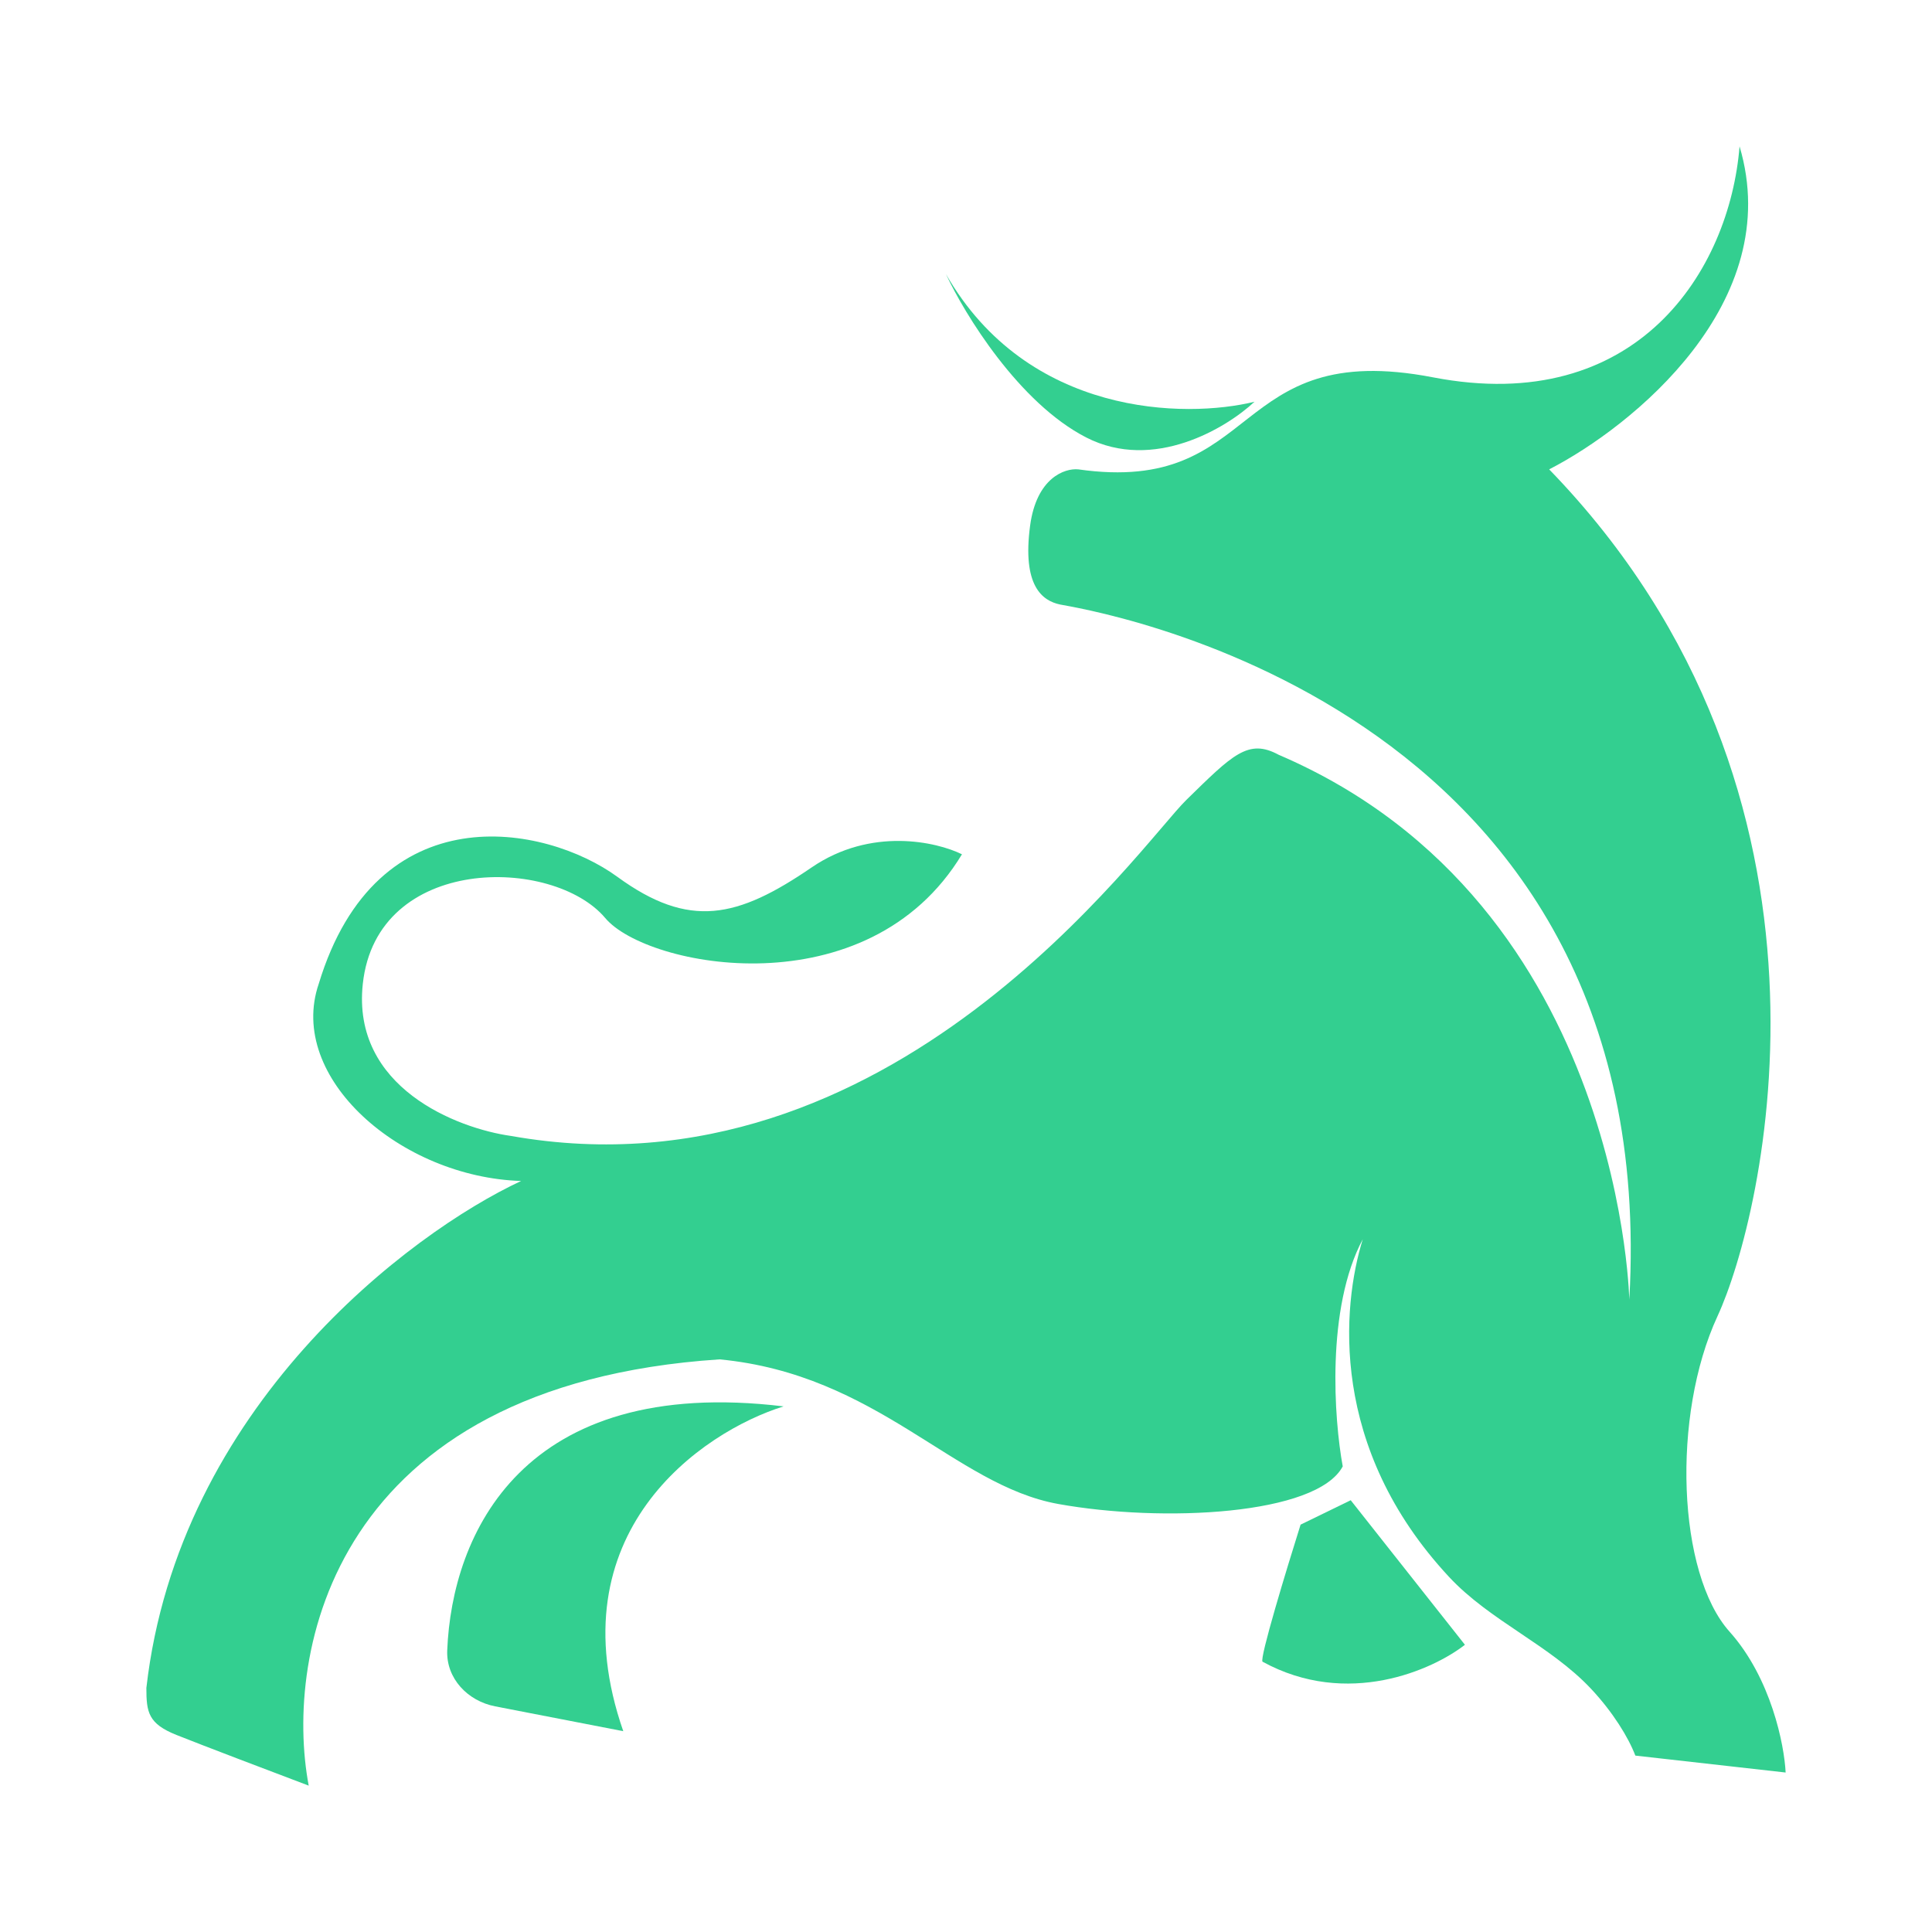
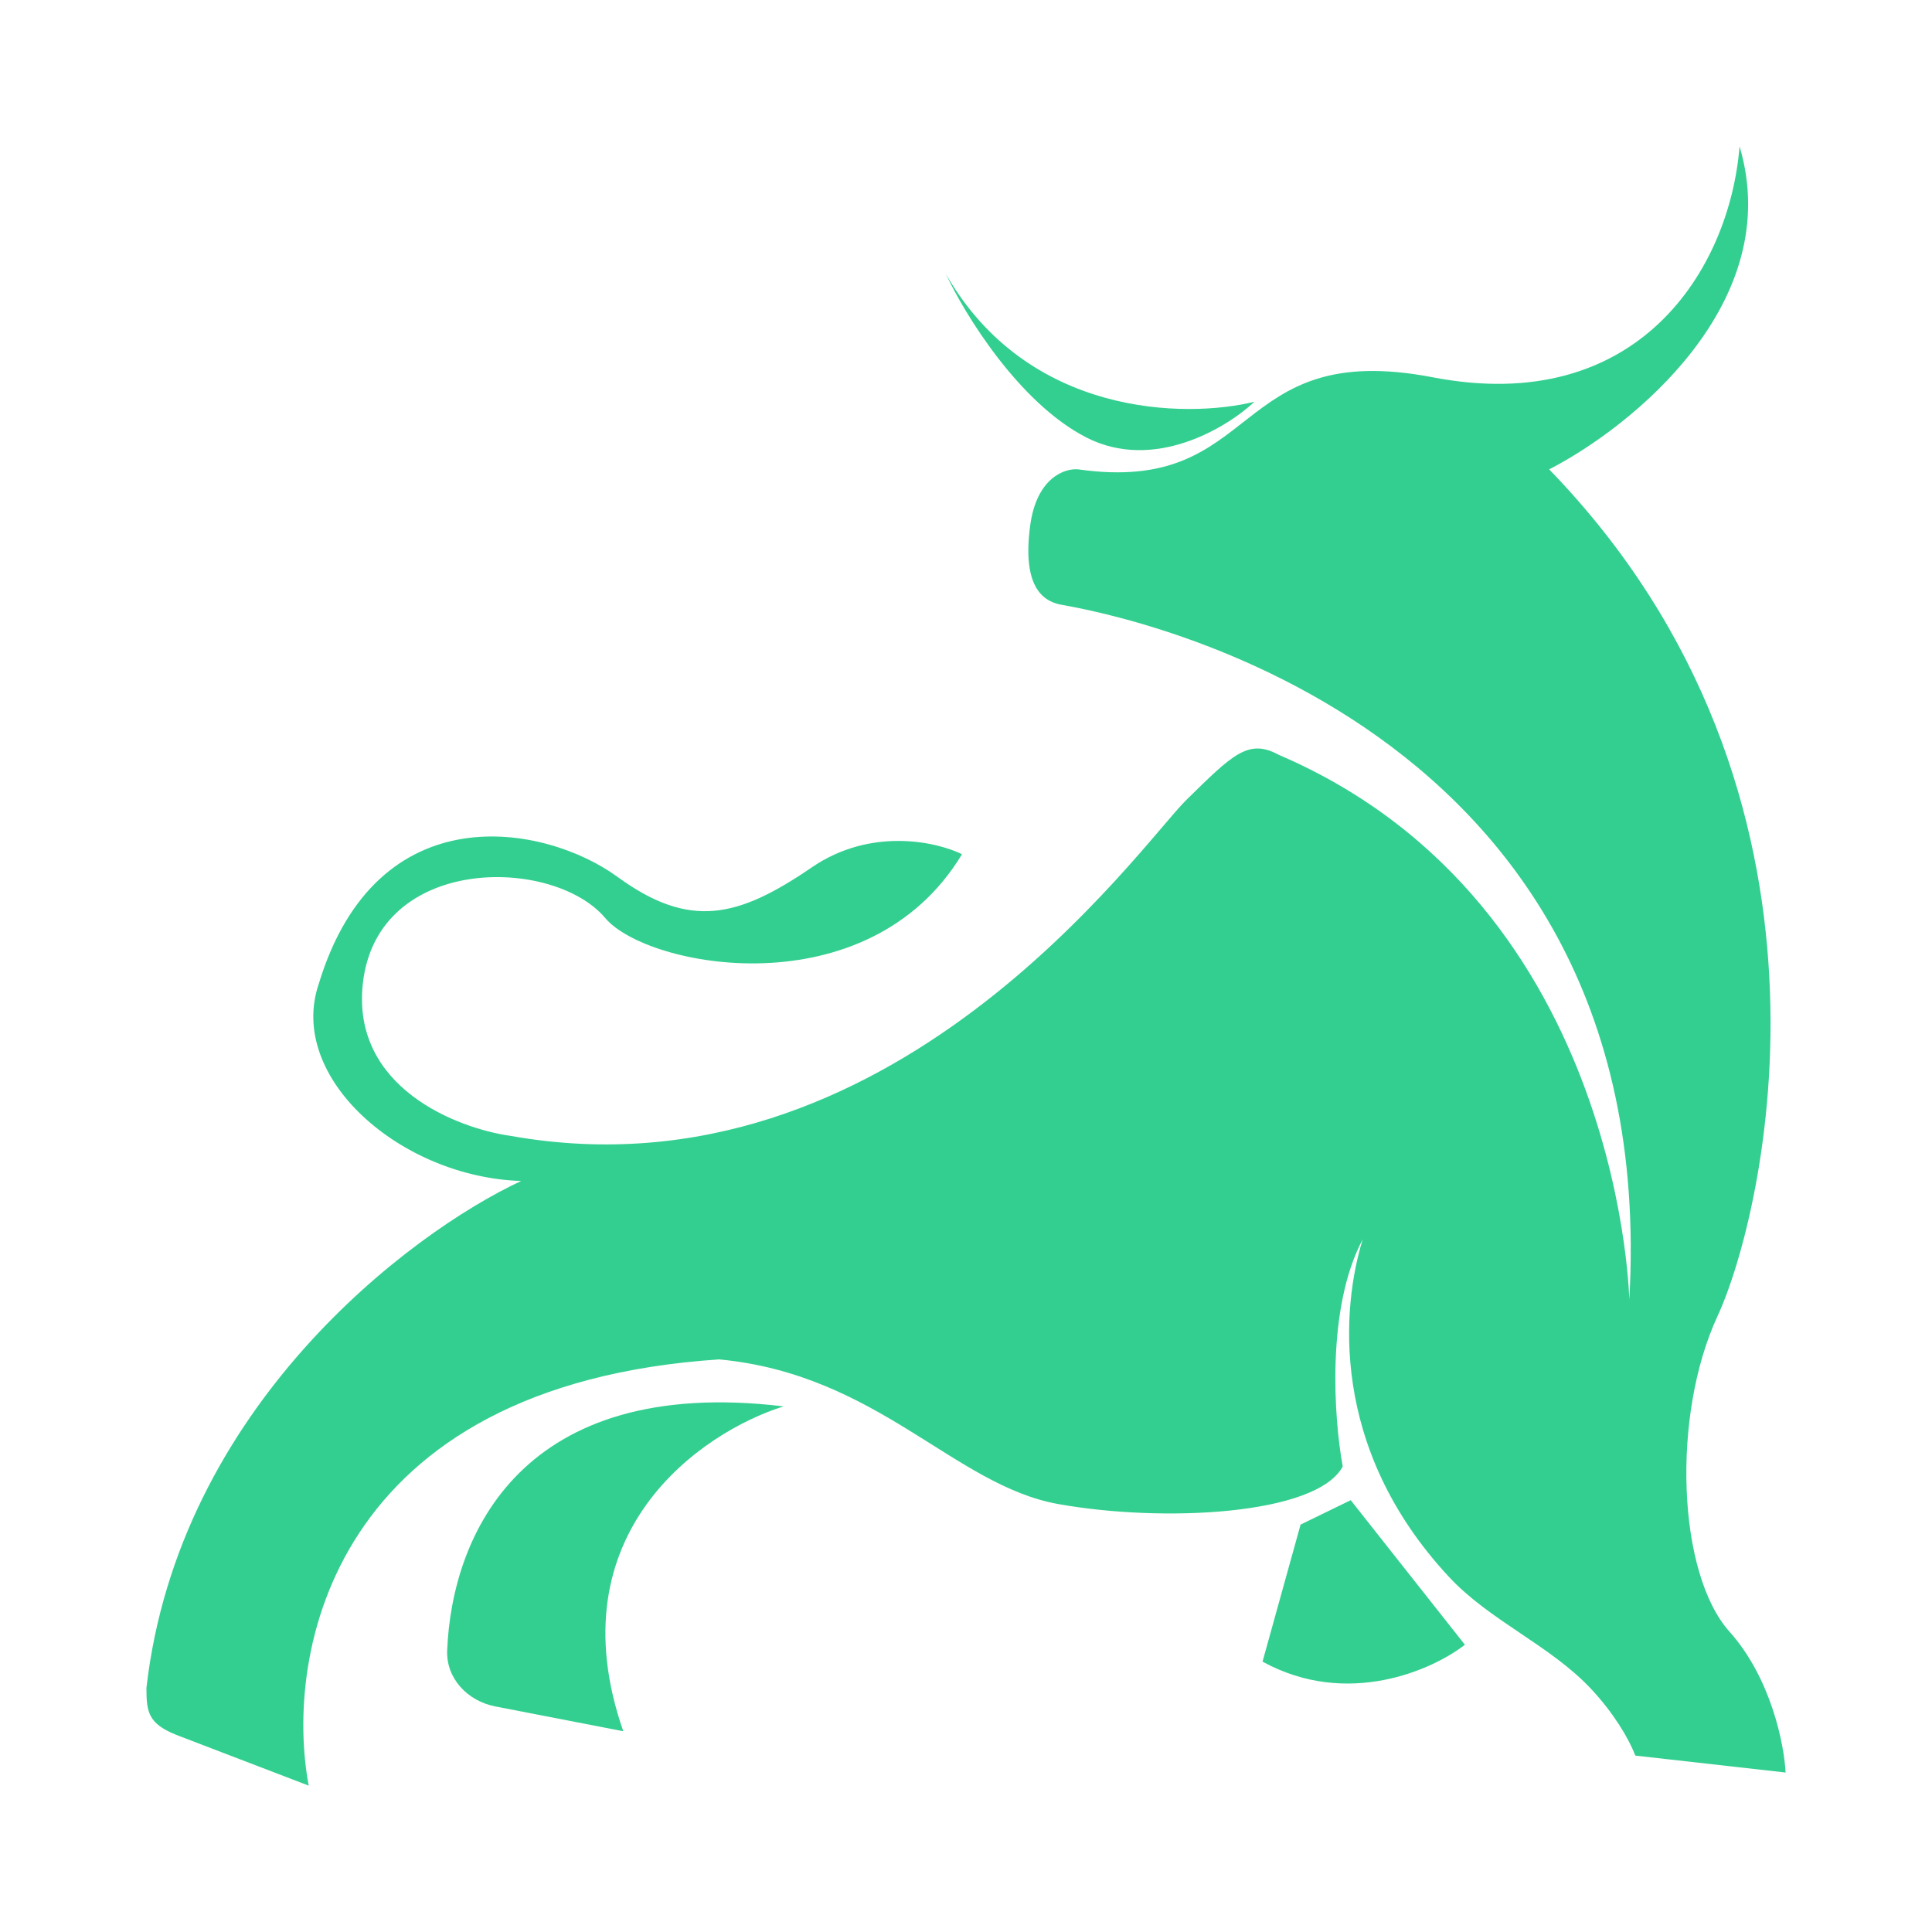
- <svg xmlns="http://www.w3.org/2000/svg" width="33" height="33" viewBox="0 0 33 33" fill="none">
-   <path d="M25.022 28.094L23.071 25.625L22.215 26.042C21.976 26.801 21.51 28.332 21.565 28.383C23.016 29.178 24.474 28.522 25.022 28.094Z" fill="#33CF90" />
-   <path d="M10.646 29.57C9.468 26.183 11.981 24.46 13.384 24.022C8.916 23.484 7.719 26.213 7.639 28.189C7.619 28.669 7.988 29.055 8.459 29.146L10.646 29.57Z" fill="#33CF90" />
-   <path d="M12.29 23.219C5.663 23.656 4.85 28.255 5.273 30.5C4.679 30.276 3.397 29.788 3.013 29.634C2.534 29.442 2.5 29.249 2.5 28.832C3.048 24.034 6.996 21.06 8.901 20.172C6.847 20.108 4.896 18.408 5.444 16.805C6.436 13.533 9.312 14.079 10.544 14.976C11.776 15.875 12.598 15.682 13.864 14.816C14.877 14.123 15.998 14.378 16.431 14.592C14.823 17.254 11.051 16.529 10.339 15.682C9.449 14.624 6.436 14.592 6.197 16.805C6.005 18.575 7.806 19.274 8.73 19.403C15.233 20.557 19.478 14.431 20.265 13.662C21.053 12.892 21.32 12.61 21.84 12.892C27.83 15.458 27.83 22.482 27.83 22.193C28.412 11.898 18.417 10.39 18.109 10.326C17.801 10.262 17.458 10.005 17.595 8.979C17.705 8.158 18.189 7.995 18.417 8.017C21.566 8.466 20.984 5.771 24.476 6.445C27.967 7.119 29.542 4.617 29.713 2.5C30.507 5.168 27.876 7.29 26.461 8.017C31.869 13.597 30.123 20.782 29.336 22.482C28.549 24.182 28.652 26.876 29.542 27.87C30.253 28.665 30.477 29.805 30.5 30.276L27.933 29.987C27.814 29.675 27.549 29.244 27.178 28.848C26.472 28.096 25.454 27.69 24.751 26.935C22.696 24.727 22.923 22.31 23.277 21.167C22.648 22.347 22.787 24.246 22.935 25.047C22.49 25.881 19.855 26.01 18.075 25.689C16.295 25.368 14.994 23.476 12.29 23.219Z" fill="#33CF90" />
-   <path d="M16.157 4.681C17.553 7.119 20.253 7.151 21.428 6.862C20.949 7.311 19.703 8.062 18.553 7.472C17.403 6.882 16.476 5.366 16.157 4.681Z" fill="#33CF90" />
+ <svg xmlns="http://www.w3.org/2000/svg" width="33" height="33" fill="#33cf90">
+   <path d="M25.022 28.094l-1.951-2.47-.856.417-.65 2.341c1.451.796 2.909.139 3.457-.289zm-14.376 1.477c-1.178-3.387 1.335-5.11 2.738-5.549-4.469-.537-5.665 2.191-5.746 4.167-.02.48.349.866.821.958l2.187.424z" />
+   <path d="M12.29 23.219c-6.627.436-7.439 5.035-7.017 7.281l-2.259-.866c-.479-.192-.513-.385-.513-.802.548-4.798 4.496-7.772 6.401-8.66-2.054-.064-4.005-1.764-3.457-3.368.993-3.271 3.868-2.726 5.1-1.828s2.054.706 3.32-.16c1.013-.693 2.134-.438 2.567-.225-1.609 2.662-5.381 1.937-6.093 1.091-.89-1.058-3.902-1.091-4.142 1.123-.192 1.77 1.609 2.47 2.533 2.598 6.504 1.155 10.748-4.971 11.535-5.741s1.054-1.052 1.575-.77c5.99 2.566 5.99 9.59 5.99 9.301.582-10.295-9.413-11.803-9.721-11.867s-.65-.321-.513-1.347c.109-.821.593-.984.821-.962 3.149.449 2.567-2.245 6.059-1.572s5.066-1.828 5.237-3.945c.794 2.669-1.837 4.79-3.252 5.517 5.408 5.581 3.663 12.765 2.875 14.465s-.685 4.394.205 5.388c.712.795.936 1.935.958 2.406l-2.567-.289c-.119-.312-.384-.743-.755-1.139-.706-.752-1.724-1.158-2.427-1.913-2.055-2.207-1.828-4.624-1.473-5.768-.63 1.18-.491 3.079-.342 3.881-.445.834-3.081.962-4.861.642s-3.081-2.213-5.785-2.47zm3.867-18.538c1.397 2.438 4.096 2.47 5.271 2.181-.479.449-1.725 1.2-2.875.609s-2.077-2.106-2.396-2.79z" />
</svg>
